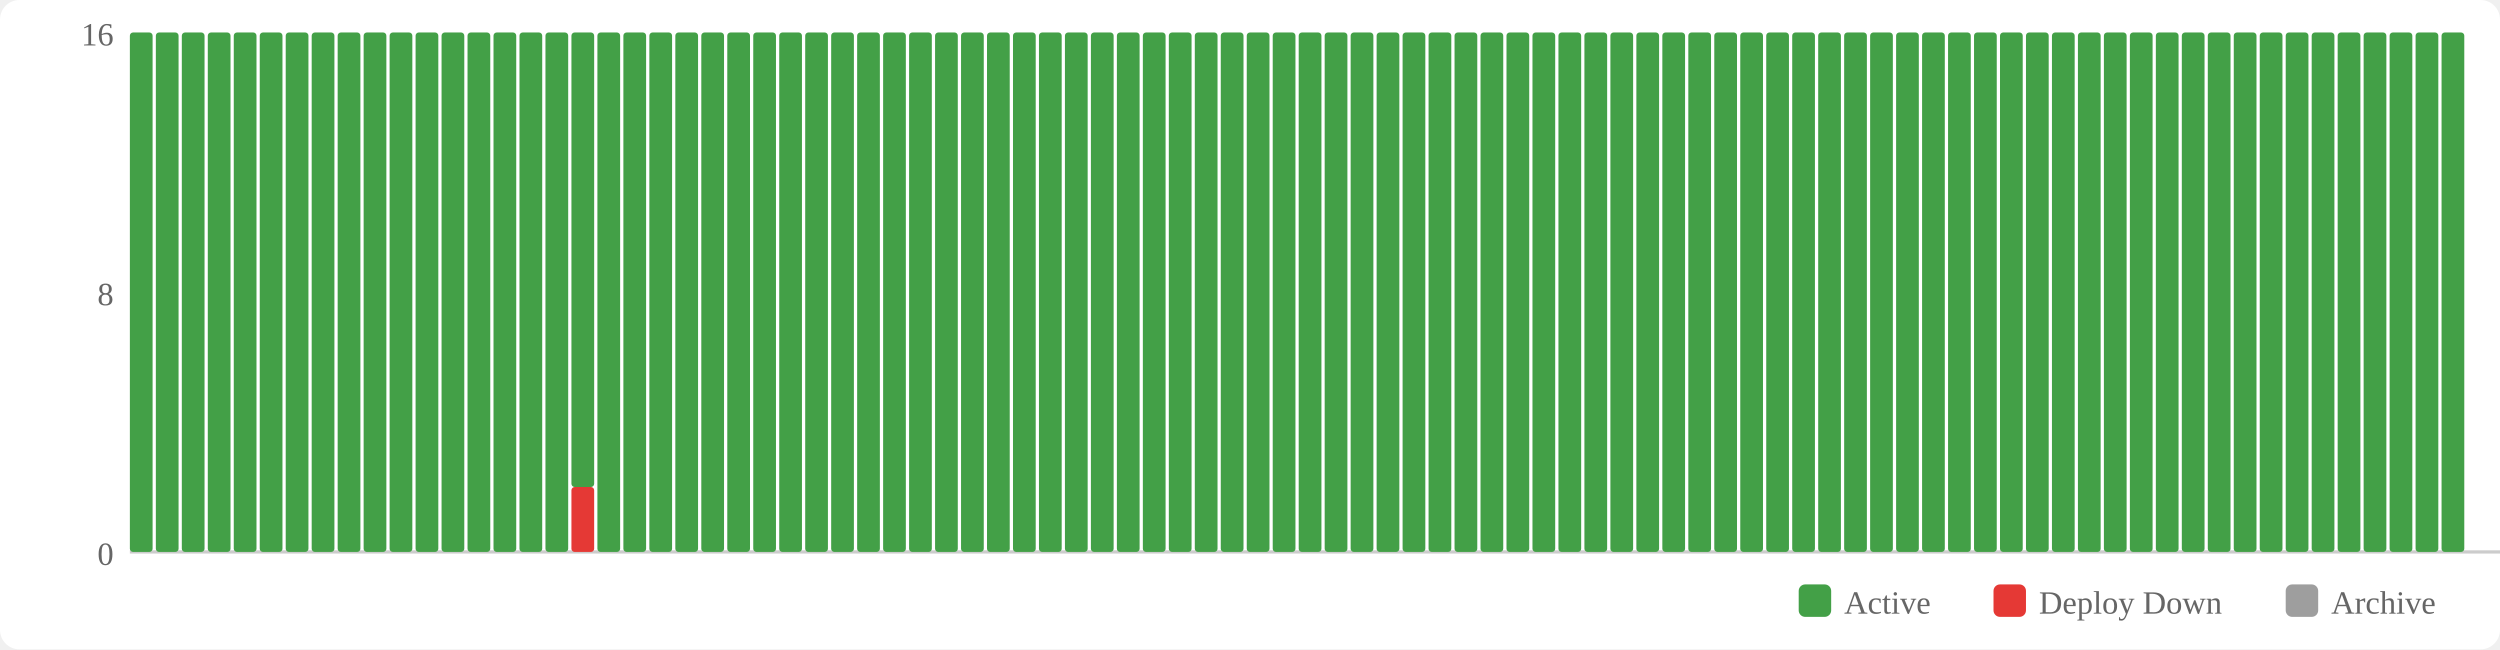
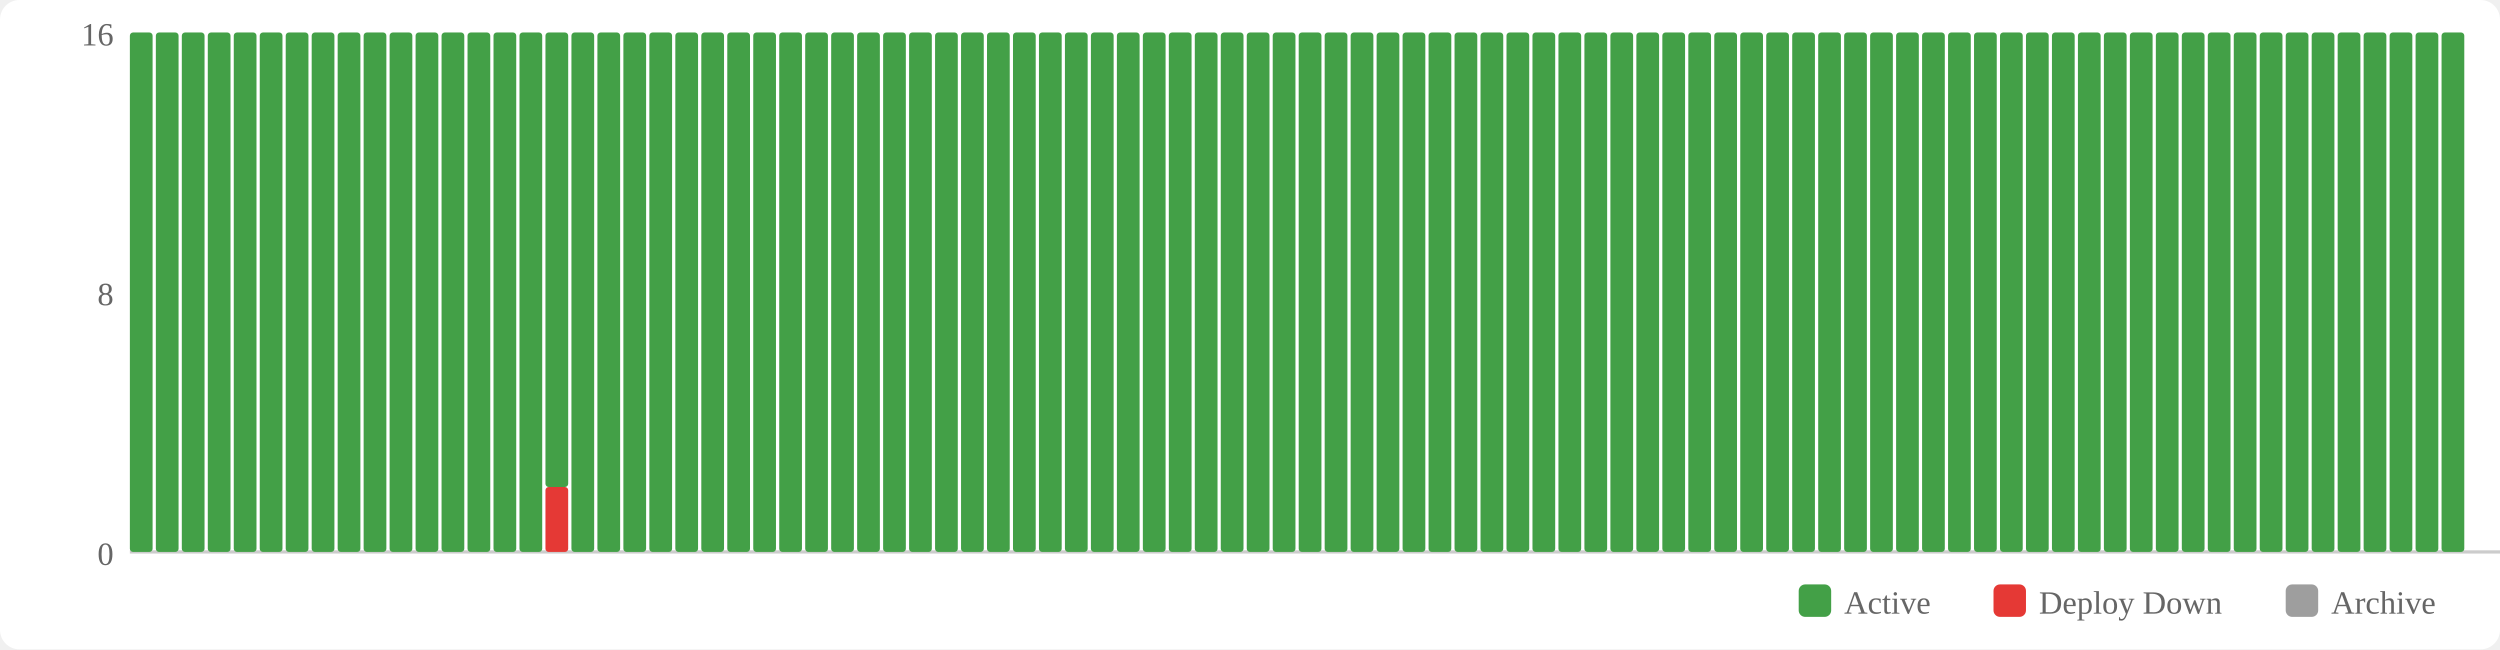
<svg xmlns="http://www.w3.org/2000/svg" width="770" height="200" viewBox="0 0 770 200">
  <rect width="770" height="200" fill="#fff" rx="6" />
  <rect x="554" y="180" width="10" height="10" fill="#43a047" rx="2" />
  <text x="568" y="189" font-size="10" fill="#666">Active</text>
  <rect x="614" y="180" width="10" height="10" fill="#e53935" rx="2" />
  <text x="628" y="189" font-size="10" fill="#666">Deploy Down</text>
  <rect x="704" y="180" width="10" height="10" fill="#9e9e9e" rx="2" />
  <text x="718" y="189" font-size="10" fill="#666">Archive</text>
  <text x="35" y="174" text-anchor="end" font-size="10" fill="#666">0</text>
  <text x="35" y="94" text-anchor="end" font-size="10" fill="#666">8</text>
  <text x="35" y="14" text-anchor="end" font-size="10" fill="#666">16</text>
  <line x1="40" y1="170" x2="770" y2="170" stroke="#ccc" stroke-width="1" />
  <rect x="40" y="10" width="7" height="160" fill="#43a047" rx="1" />
  <rect x="48" y="10" width="7" height="160" fill="#43a047" rx="1" />
  <rect x="56" y="10" width="7" height="160" fill="#43a047" rx="1" />
  <rect x="64" y="10" width="7" height="160" fill="#43a047" rx="1" />
  <rect x="72" y="10" width="7" height="160" fill="#43a047" rx="1" />
  <rect x="80" y="10" width="7" height="160" fill="#43a047" rx="1" />
  <rect x="88" y="10" width="7" height="160" fill="#43a047" rx="1" />
  <rect x="96" y="10" width="7" height="160" fill="#43a047" rx="1" />
  <rect x="104" y="10" width="7" height="160" fill="#43a047" rx="1" />
  <rect x="112" y="10" width="7" height="160" fill="#43a047" rx="1" />
  <rect x="120" y="10" width="7" height="160" fill="#43a047" rx="1" />
  <rect x="128" y="10" width="7" height="160" fill="#43a047" rx="1" />
  <rect x="136" y="10" width="7" height="160" fill="#43a047" rx="1" />
  <rect x="144" y="10" width="7" height="160" fill="#43a047" rx="1" />
  <rect x="152" y="10" width="7" height="160" fill="#43a047" rx="1" />
  <rect x="160" y="10" width="7" height="160" fill="#43a047" rx="1" />
-   <rect x="168" y="10" width="7" height="160" fill="#43a047" rx="1" />
-   <rect x="176" y="150" width="7" height="20" fill="#e53935" rx="1" />
-   <rect x="176" y="10" width="7" height="140" fill="#43a047" rx="1" />
+   <rect x="168" y="150" width="7" height="20" fill="#e53935" rx="1" />
+   <rect x="168" y="10" width="7" height="140" fill="#43a047" rx="1" />
+   <rect x="176" y="10" width="7" height="160" fill="#43a047" rx="1" />
  <rect x="184" y="10" width="7" height="160" fill="#43a047" rx="1" />
  <rect x="192" y="10" width="7" height="160" fill="#43a047" rx="1" />
  <rect x="200" y="10" width="7" height="160" fill="#43a047" rx="1" />
  <rect x="208" y="10" width="7" height="160" fill="#43a047" rx="1" />
  <rect x="216" y="10" width="7" height="160" fill="#43a047" rx="1" />
  <rect x="224" y="10" width="7" height="160" fill="#43a047" rx="1" />
  <rect x="232" y="10" width="7" height="160" fill="#43a047" rx="1" />
  <rect x="240" y="10" width="7" height="160" fill="#43a047" rx="1" />
  <rect x="248" y="10" width="7" height="160" fill="#43a047" rx="1" />
  <rect x="256" y="10" width="7" height="160" fill="#43a047" rx="1" />
  <rect x="264" y="10" width="7" height="160" fill="#43a047" rx="1" />
  <rect x="272" y="10" width="7" height="160" fill="#43a047" rx="1" />
  <rect x="280" y="10" width="7" height="160" fill="#43a047" rx="1" />
  <rect x="288" y="10" width="7" height="160" fill="#43a047" rx="1" />
  <rect x="296" y="10" width="7" height="160" fill="#43a047" rx="1" />
  <rect x="304" y="10" width="7" height="160" fill="#43a047" rx="1" />
  <rect x="312" y="10" width="7" height="160" fill="#43a047" rx="1" />
  <rect x="320" y="10" width="7" height="160" fill="#43a047" rx="1" />
  <rect x="328" y="10" width="7" height="160" fill="#43a047" rx="1" />
  <rect x="336" y="10" width="7" height="160" fill="#43a047" rx="1" />
  <rect x="344" y="10" width="7" height="160" fill="#43a047" rx="1" />
  <rect x="352" y="10" width="7" height="160" fill="#43a047" rx="1" />
  <rect x="360" y="10" width="7" height="160" fill="#43a047" rx="1" />
  <rect x="368" y="10" width="7" height="160" fill="#43a047" rx="1" />
  <rect x="376" y="10" width="7" height="160" fill="#43a047" rx="1" />
  <rect x="384" y="10" width="7" height="160" fill="#43a047" rx="1" />
  <rect x="392" y="10" width="7" height="160" fill="#43a047" rx="1" />
  <rect x="400" y="10" width="7" height="160" fill="#43a047" rx="1" />
  <rect x="408" y="10" width="7" height="160" fill="#43a047" rx="1" />
  <rect x="416" y="10" width="7" height="160" fill="#43a047" rx="1" />
  <rect x="424" y="10" width="7" height="160" fill="#43a047" rx="1" />
  <rect x="432" y="10" width="7" height="160" fill="#43a047" rx="1" />
  <rect x="440" y="10" width="7" height="160" fill="#43a047" rx="1" />
  <rect x="448" y="10" width="7" height="160" fill="#43a047" rx="1" />
  <rect x="456" y="10" width="7" height="160" fill="#43a047" rx="1" />
  <rect x="464" y="10" width="7" height="160" fill="#43a047" rx="1" />
  <rect x="472" y="10" width="7" height="160" fill="#43a047" rx="1" />
  <rect x="480" y="10" width="7" height="160" fill="#43a047" rx="1" />
  <rect x="488" y="10" width="7" height="160" fill="#43a047" rx="1" />
  <rect x="496" y="10" width="7" height="160" fill="#43a047" rx="1" />
  <rect x="504" y="10" width="7" height="160" fill="#43a047" rx="1" />
  <rect x="512" y="10" width="7" height="160" fill="#43a047" rx="1" />
  <rect x="520" y="10" width="7" height="160" fill="#43a047" rx="1" />
  <rect x="528" y="10" width="7" height="160" fill="#43a047" rx="1" />
  <rect x="536" y="10" width="7" height="160" fill="#43a047" rx="1" />
  <rect x="544" y="10" width="7" height="160" fill="#43a047" rx="1" />
  <rect x="552" y="10" width="7" height="160" fill="#43a047" rx="1" />
  <rect x="560" y="10" width="7" height="160" fill="#43a047" rx="1" />
  <rect x="568" y="10" width="7" height="160" fill="#43a047" rx="1" />
  <rect x="576" y="10" width="7" height="160" fill="#43a047" rx="1" />
  <rect x="584" y="10" width="7" height="160" fill="#43a047" rx="1" />
  <rect x="592" y="10" width="7" height="160" fill="#43a047" rx="1" />
  <rect x="600" y="10" width="7" height="160" fill="#43a047" rx="1" />
  <rect x="608" y="10" width="7" height="160" fill="#43a047" rx="1" />
  <rect x="616" y="10" width="7" height="160" fill="#43a047" rx="1" />
  <rect x="624" y="10" width="7" height="160" fill="#43a047" rx="1" />
  <rect x="632" y="10" width="7" height="160" fill="#43a047" rx="1" />
  <rect x="640" y="10" width="7" height="160" fill="#43a047" rx="1" />
  <rect x="648" y="10" width="7" height="160" fill="#43a047" rx="1" />
  <rect x="656" y="10" width="7" height="160" fill="#43a047" rx="1" />
  <rect x="664" y="10" width="7" height="160" fill="#43a047" rx="1" />
  <rect x="672" y="10" width="7" height="160" fill="#43a047" rx="1" />
  <rect x="680" y="10" width="7" height="160" fill="#43a047" rx="1" />
  <rect x="688" y="10" width="7" height="160" fill="#43a047" rx="1" />
  <rect x="696" y="10" width="7" height="160" fill="#43a047" rx="1" />
  <rect x="704" y="10" width="7" height="160" fill="#43a047" rx="1" />
  <rect x="712" y="10" width="7" height="160" fill="#43a047" rx="1" />
  <rect x="720" y="10" width="7" height="160" fill="#43a047" rx="1" />
  <rect x="728" y="10" width="7" height="160" fill="#43a047" rx="1" />
  <rect x="736" y="10" width="7" height="160" fill="#43a047" rx="1" />
  <rect x="744" y="10" width="7" height="160" fill="#43a047" rx="1" />
  <rect x="752" y="10" width="7" height="160" fill="#43a047" rx="1" />
</svg>
